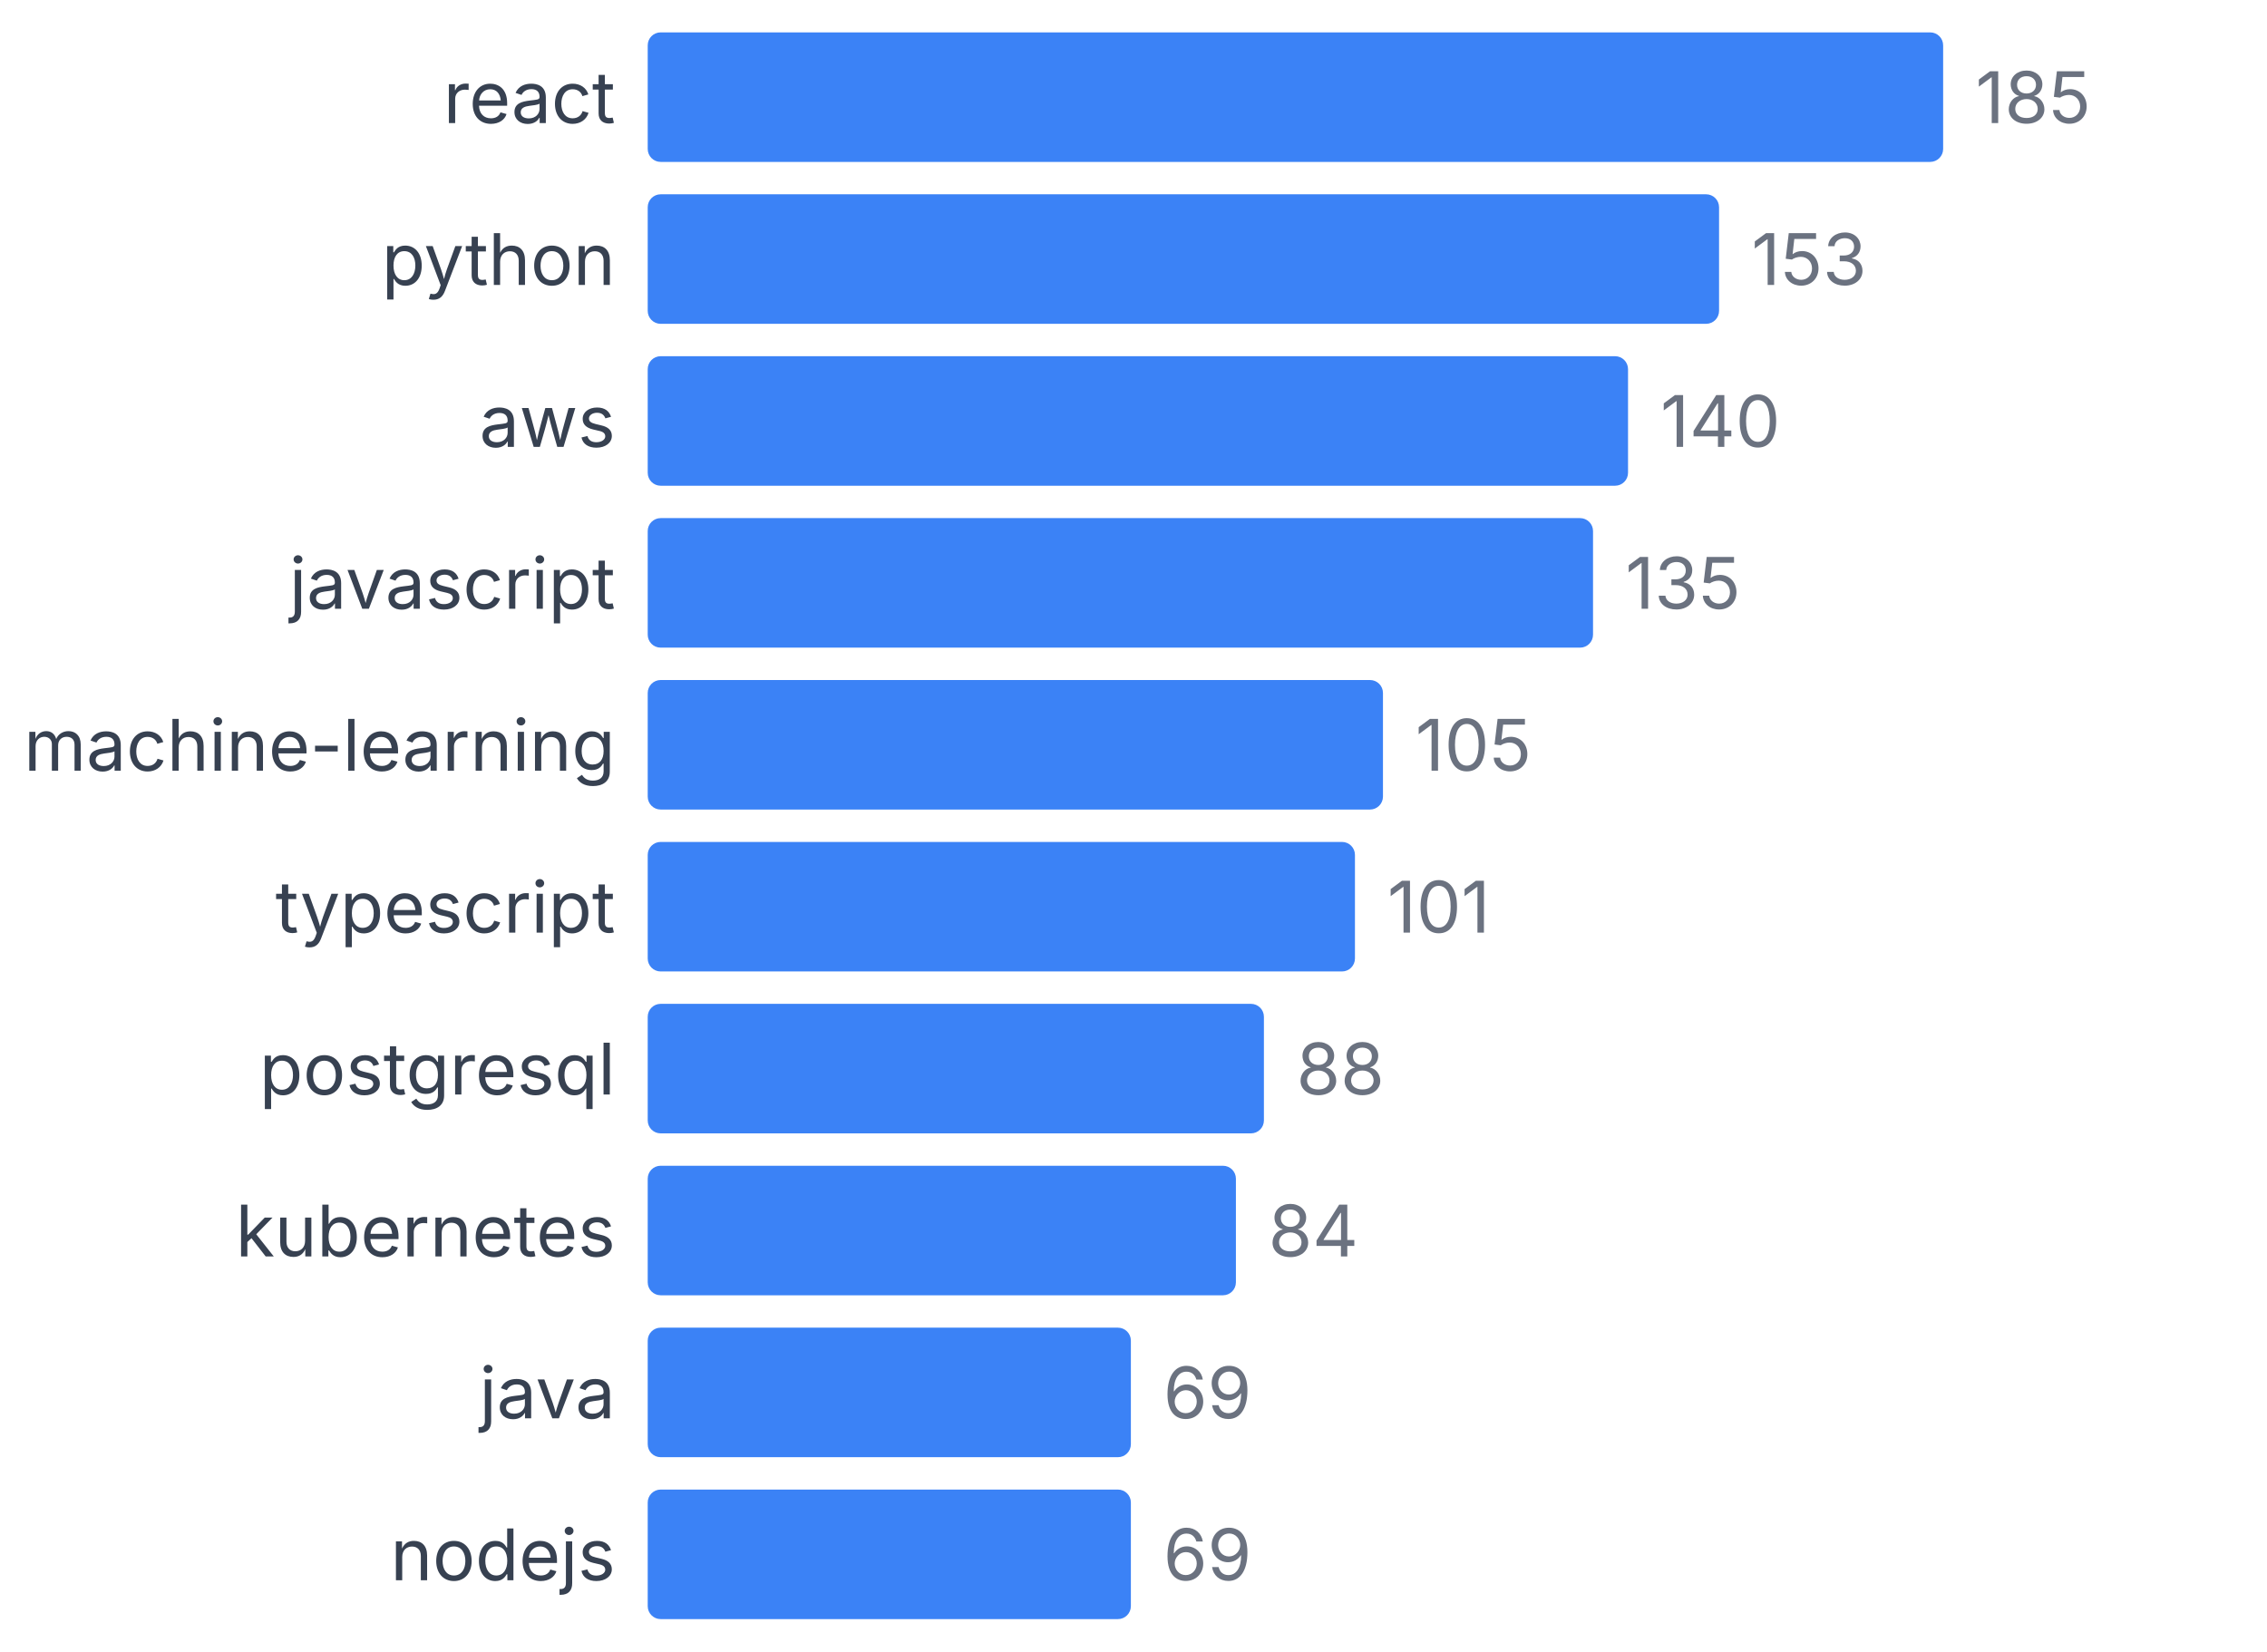
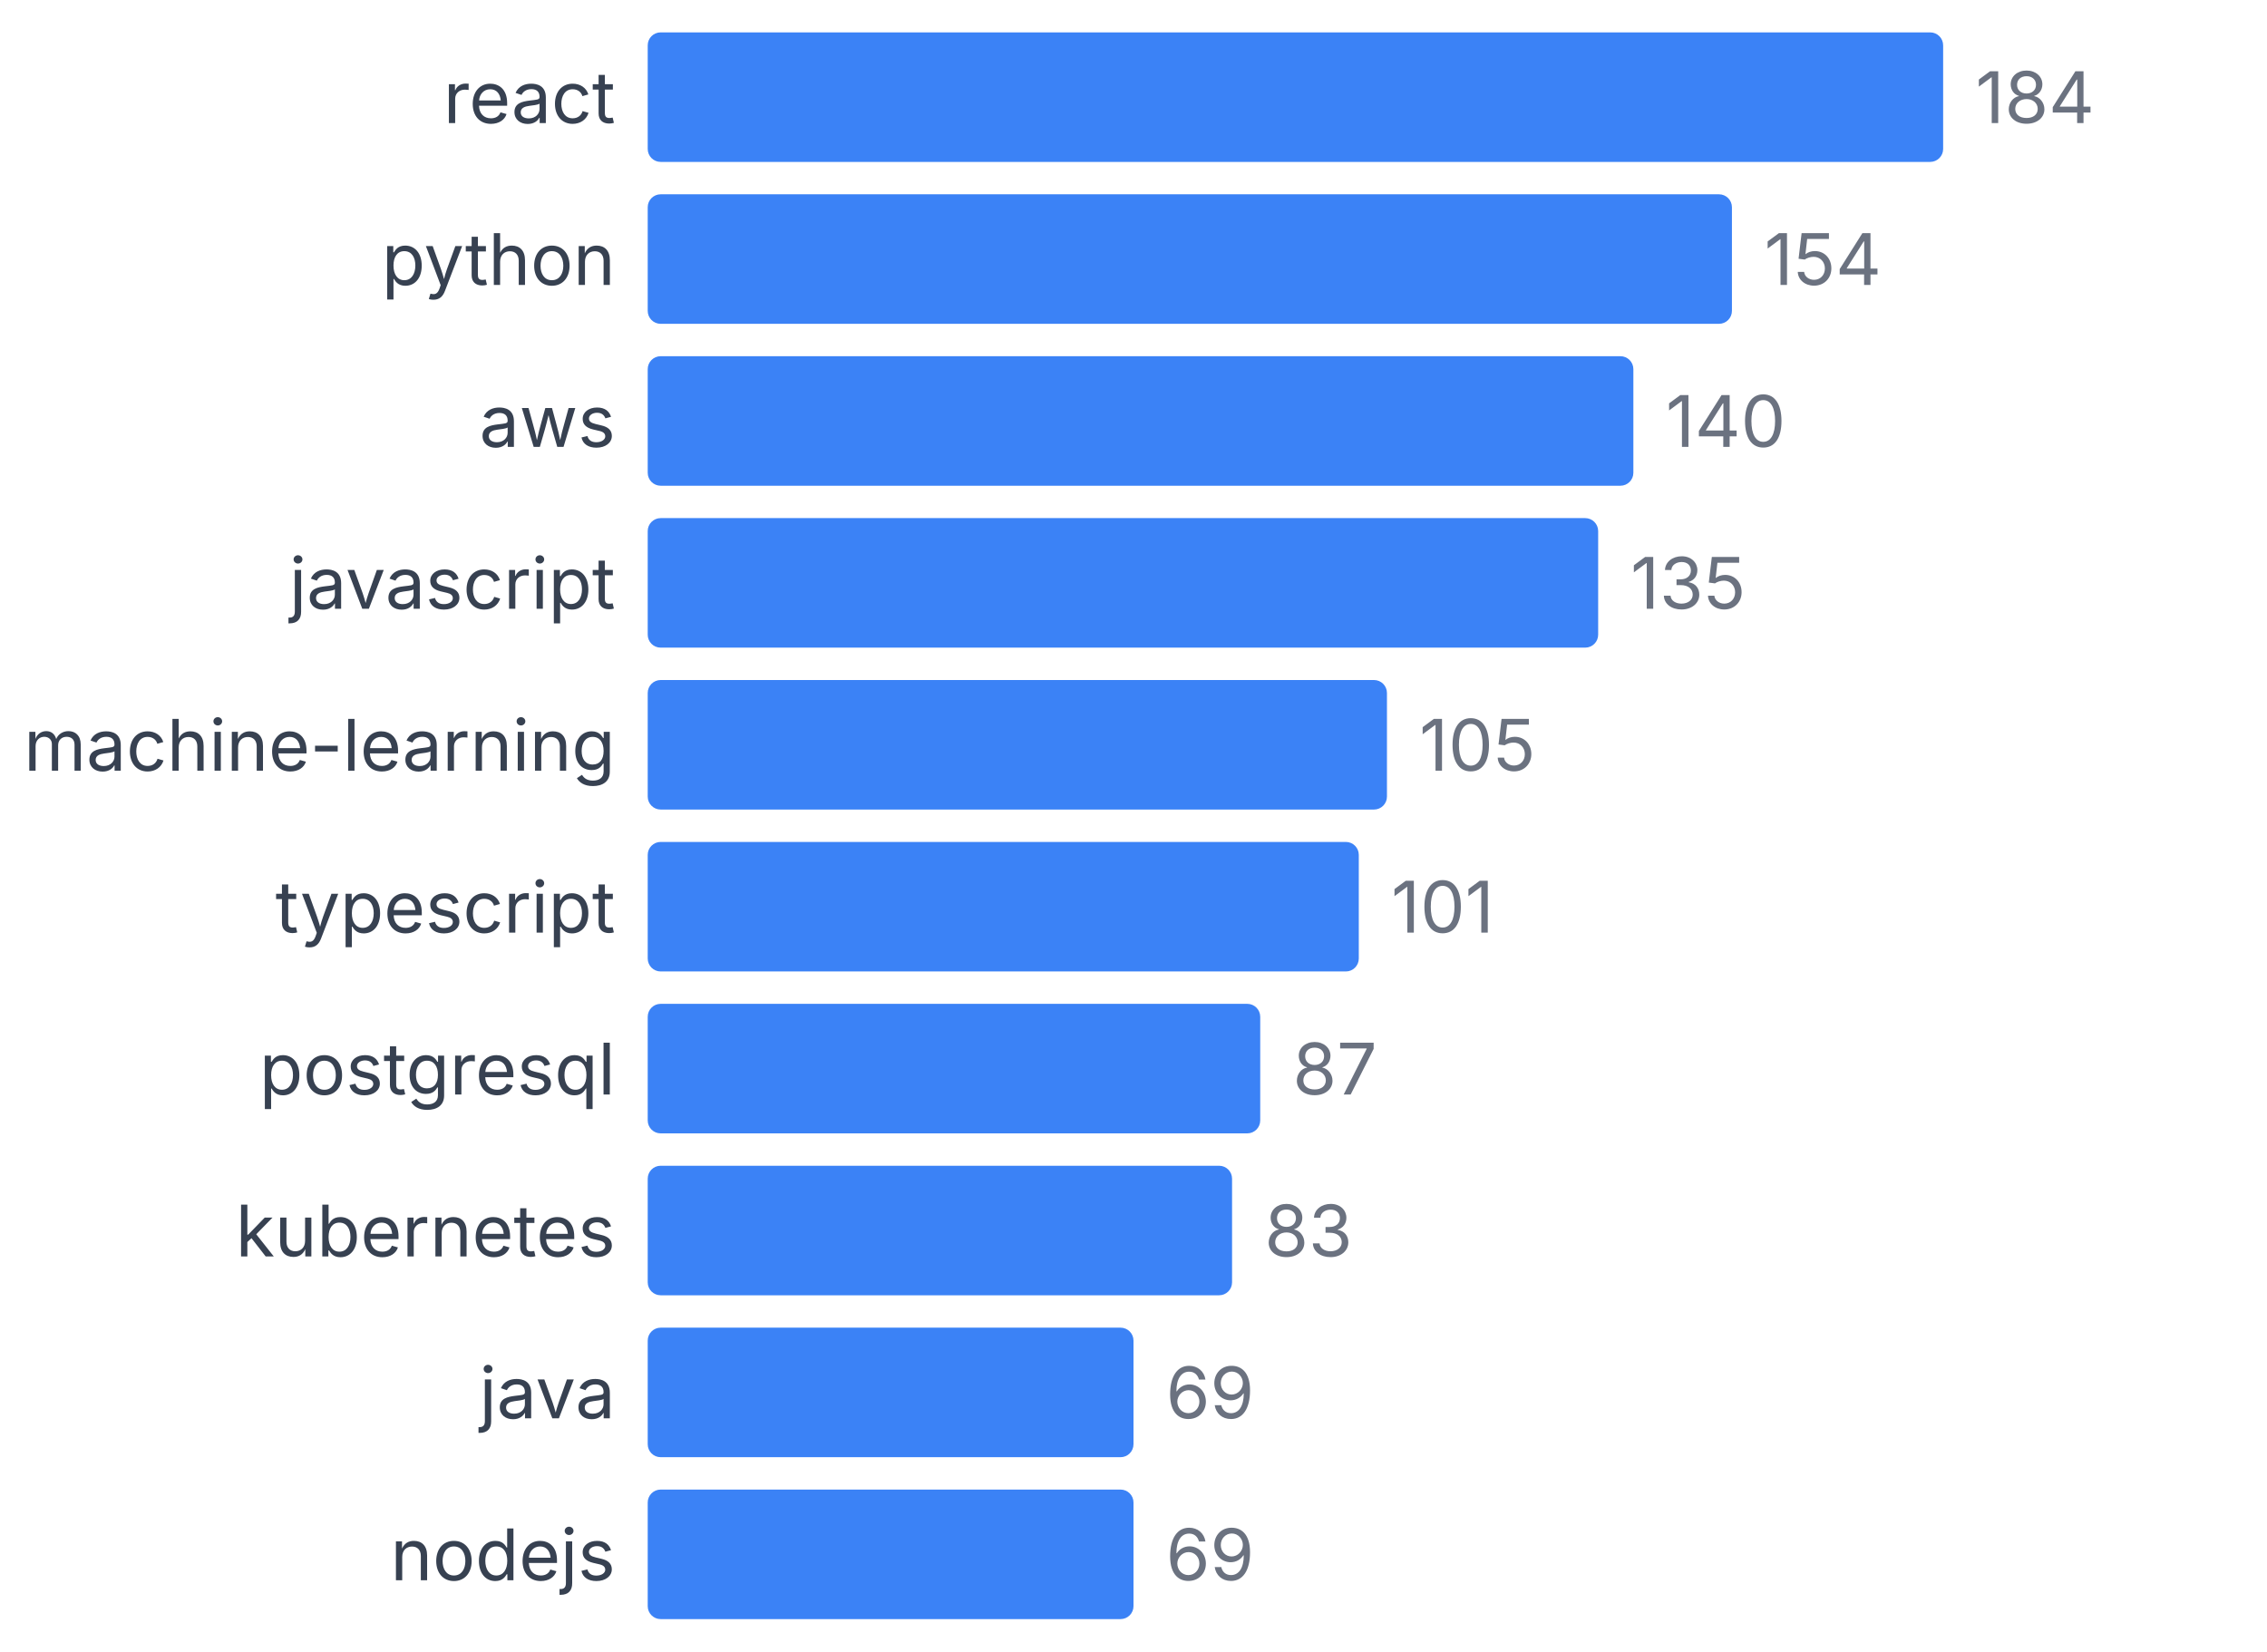
<svg xmlns="http://www.w3.org/2000/svg" width="350" height="255" viewBox="0 0 350 255">
  <style>
    text { font-family: system-ui, -apple-system, sans-serif; }
  </style>
  <text x="95" y="19" text-anchor="end" font-size="11" fill="#374151">react</text>
  <rect x="100" y="5" width="200" height="20" fill="#3b82f6" rx="2" />
-   <text x="305" y="19" font-size="11" fill="#6b7280">185</text>
+   <text x="305" y="19" font-size="11" fill="#6b7280">184</text>
  <text x="95" y="44" text-anchor="end" font-size="11" fill="#374151">python</text>
-   <rect x="100" y="30" width="165.405" height="20" fill="#3b82f6" rx="2" />
-   <text x="270.405" y="44" font-size="11" fill="#6b7280">153</text>
+   <rect x="100" y="30" width="167.391" height="20" fill="#3b82f6" rx="2" />
+   <text x="272.391" y="44" font-size="11" fill="#6b7280">154</text>
  <text x="95" y="69" text-anchor="end" font-size="11" fill="#374151">aws</text>
-   <rect x="100" y="55" width="151.351" height="20" fill="#3b82f6" rx="2" />
-   <text x="256.351" y="69" font-size="11" fill="#6b7280">140</text>
+   <rect x="100" y="55" width="152.174" height="20" fill="#3b82f6" rx="2" />
+   <text x="257.174" y="69" font-size="11" fill="#6b7280">140</text>
  <text x="95" y="94" text-anchor="end" font-size="11" fill="#374151">javascript</text>
-   <rect x="100" y="80" width="145.946" height="20" fill="#3b82f6" rx="2" />
-   <text x="250.946" y="94" font-size="11" fill="#6b7280">135</text>
+   <rect x="100" y="80" width="146.739" height="20" fill="#3b82f6" rx="2" />
+   <text x="251.739" y="94" font-size="11" fill="#6b7280">135</text>
  <text x="95" y="119" text-anchor="end" font-size="11" fill="#374151">machine-learning</text>
-   <rect x="100" y="105" width="113.514" height="20" fill="#3b82f6" rx="2" />
-   <text x="218.514" y="119" font-size="11" fill="#6b7280">105</text>
+   <rect x="100" y="105" width="114.13" height="20" fill="#3b82f6" rx="2" />
+   <text x="219.13" y="119" font-size="11" fill="#6b7280">105</text>
  <text x="95" y="144" text-anchor="end" font-size="11" fill="#374151">typescript</text>
-   <rect x="100" y="130" width="109.189" height="20" fill="#3b82f6" rx="2" />
-   <text x="214.189" y="144" font-size="11" fill="#6b7280">101</text>
+   <rect x="100" y="130" width="109.783" height="20" fill="#3b82f6" rx="2" />
+   <text x="214.783" y="144" font-size="11" fill="#6b7280">101</text>
  <text x="95" y="169" text-anchor="end" font-size="11" fill="#374151">postgresql</text>
-   <rect x="100" y="155" width="95.135" height="20" fill="#3b82f6" rx="2" />
-   <text x="200.135" y="169" font-size="11" fill="#6b7280">88</text>
+   <rect x="100" y="155" width="94.565" height="20" fill="#3b82f6" rx="2" />
+   <text x="199.565" y="169" font-size="11" fill="#6b7280">87</text>
  <text x="95" y="194" text-anchor="end" font-size="11" fill="#374151">kubernetes</text>
-   <rect x="100" y="180" width="90.811" height="20" fill="#3b82f6" rx="2" />
-   <text x="195.811" y="194" font-size="11" fill="#6b7280">84</text>
+   <rect x="100" y="180" width="90.217" height="20" fill="#3b82f6" rx="2" />
+   <text x="195.217" y="194" font-size="11" fill="#6b7280">83</text>
  <text x="95" y="219" text-anchor="end" font-size="11" fill="#374151">java</text>
-   <rect x="100" y="205" width="74.595" height="20" fill="#3b82f6" rx="2" />
-   <text x="179.595" y="219" font-size="11" fill="#6b7280">69</text>
+   <rect x="100" y="205" width="75" height="20" fill="#3b82f6" rx="2" />
+   <text x="180" y="219" font-size="11" fill="#6b7280">69</text>
  <text x="95" y="244" text-anchor="end" font-size="11" fill="#374151">nodejs</text>
-   <rect x="100" y="230" width="74.595" height="20" fill="#3b82f6" rx="2" />
-   <text x="179.595" y="244" font-size="11" fill="#6b7280">69</text>
+   <rect x="100" y="230" width="75" height="20" fill="#3b82f6" rx="2" />
+   <text x="180" y="244" font-size="11" fill="#6b7280">69</text>
</svg>
